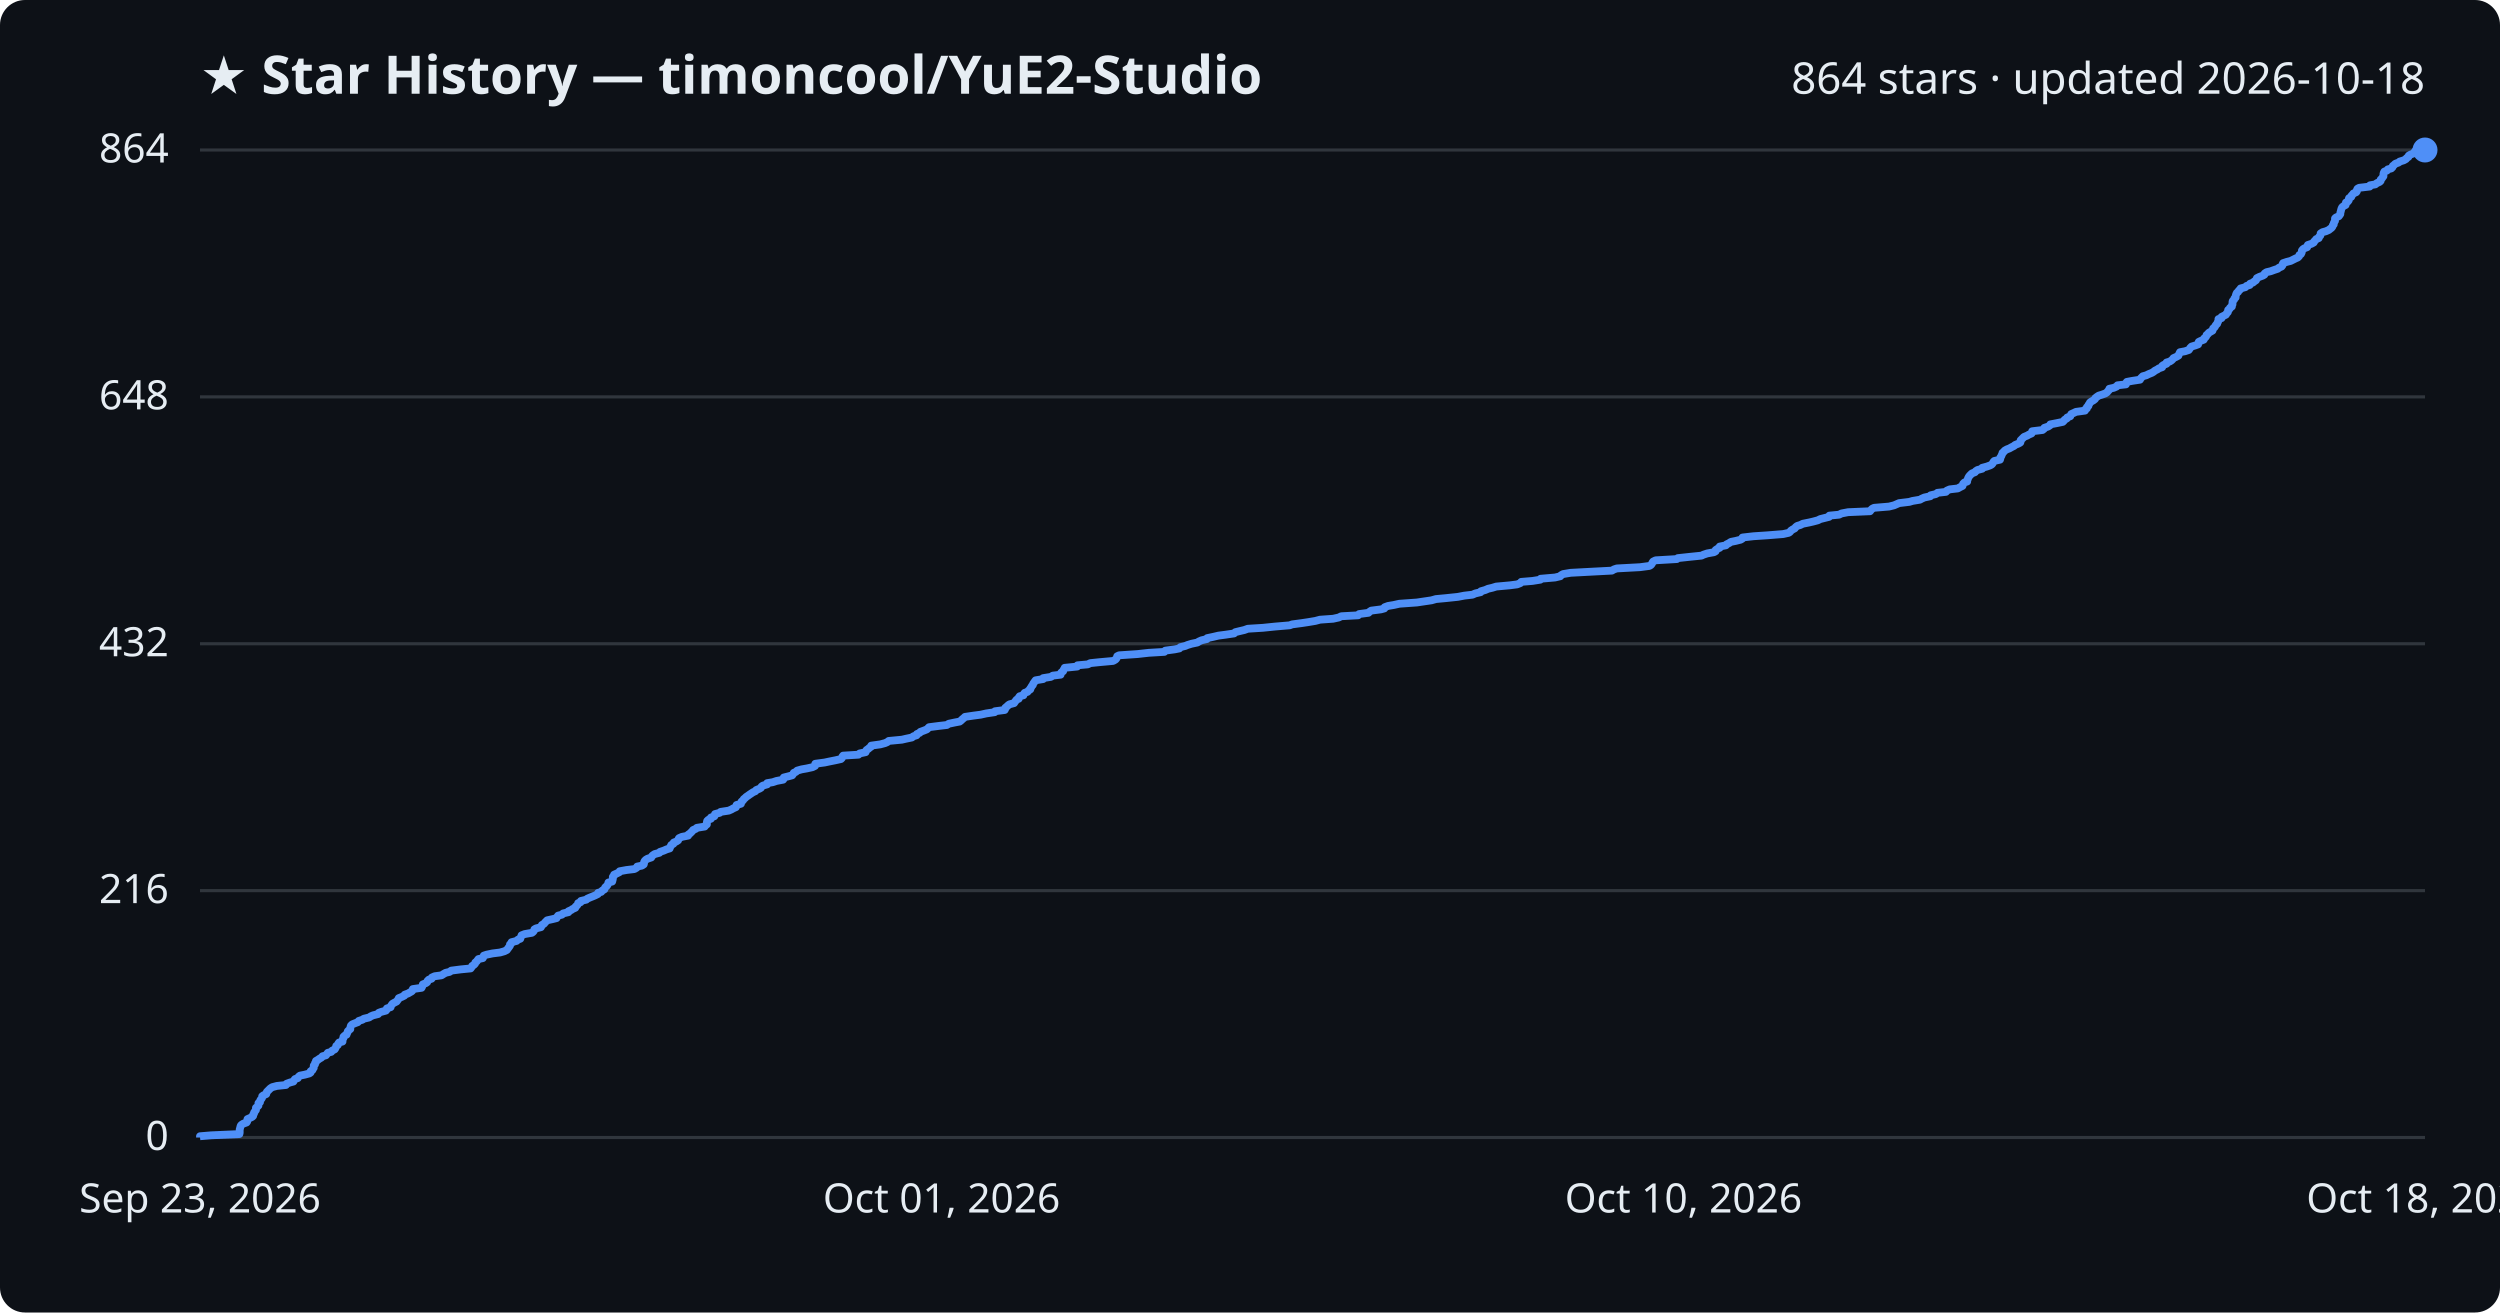
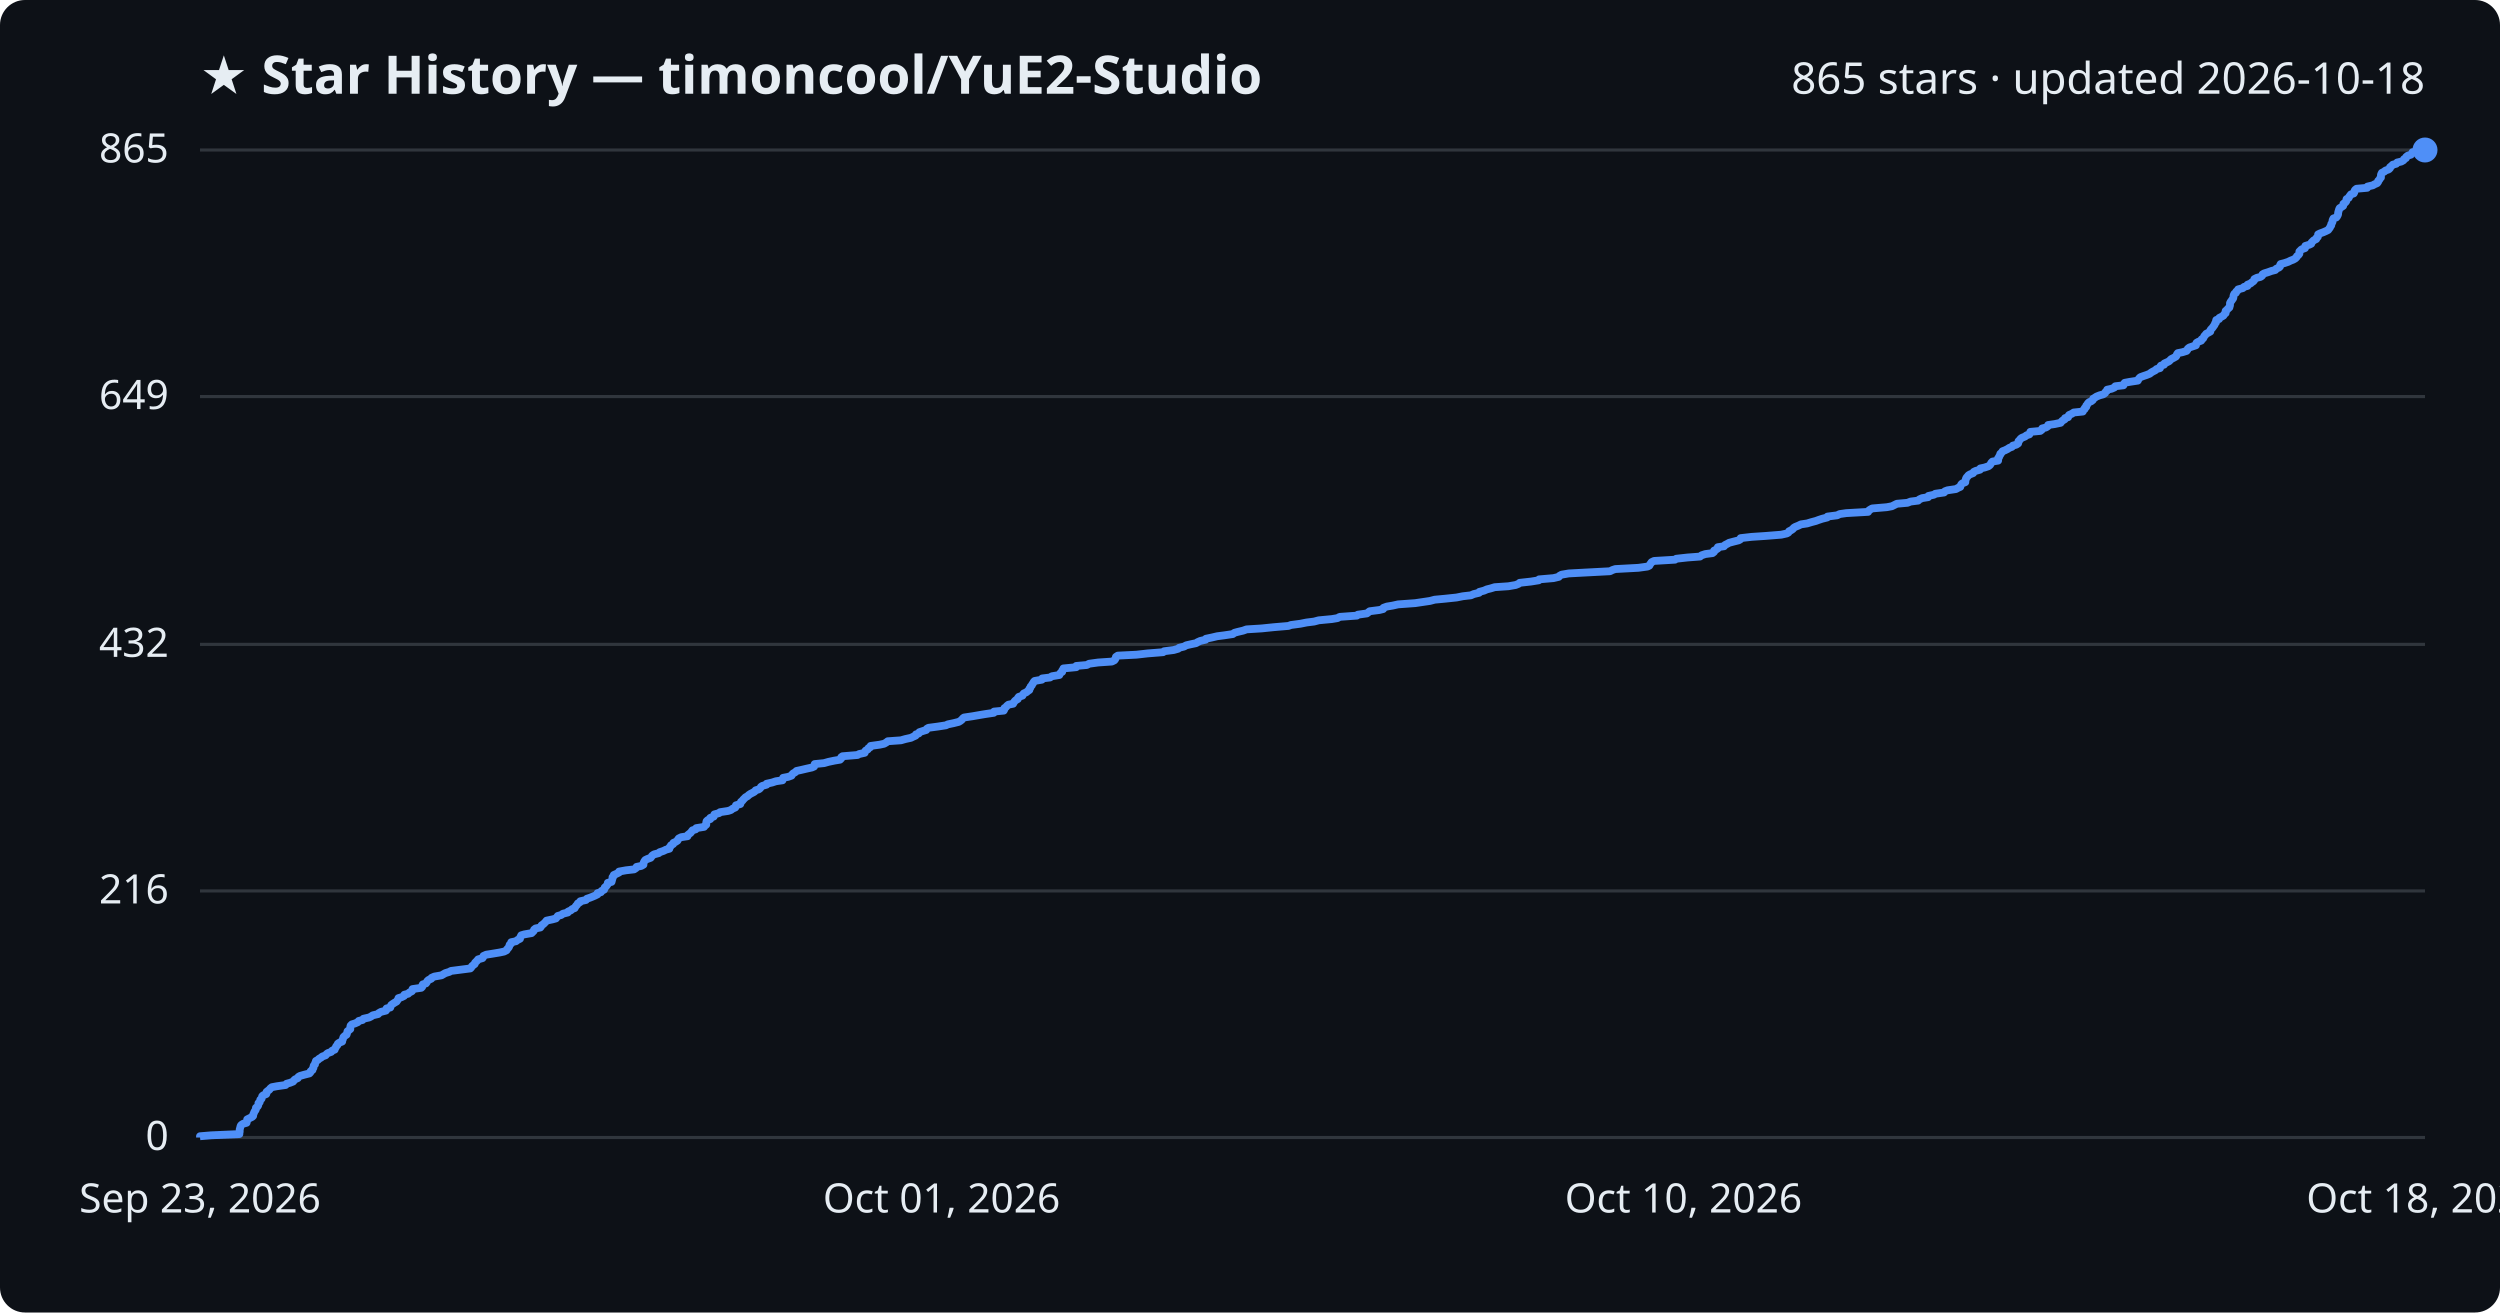
<svg xmlns="http://www.w3.org/2000/svg" viewBox="0 0 800 420" font-family="Segoe UI, sans-serif">
  <rect width="800" height="420" fill="#0d1117" rx="8" />
  <text x="64" y="30" fill="#e6edf3" font-size="17" font-weight="700">★ Star History — timoncool/YuE2-Studio</text>
-   <text x="776" y="30" fill="#e6edf3" font-size="14" text-anchor="end">864 stars · updated 2026-10-18</text>
+   <text x="776" y="30" fill="#e6edf3" font-size="14" text-anchor="end">865 stars · updated 2026-10-18</text>
  <line x1="64" y1="364.0" x2="776" y2="364.0" stroke="#30363d" stroke-width="1" />
  <text x="54" y="368.0" fill="#e6edf3" font-size="13" text-anchor="end">0</text>
-   <line x1="64" y1="285.0" x2="776" y2="285.0" stroke="#30363d" stroke-width="1" />
-   <text x="54" y="289.0" fill="#e6edf3" font-size="13" text-anchor="end">216</text>
-   <line x1="64" y1="206.0" x2="776" y2="206.0" stroke="#30363d" stroke-width="1" />
-   <text x="54" y="210.0" fill="#e6edf3" font-size="13" text-anchor="end">432</text>
-   <line x1="64" y1="127.0" x2="776" y2="127.0" stroke="#30363d" stroke-width="1" />
-   <text x="54" y="131.0" fill="#e6edf3" font-size="13" text-anchor="end">648</text>
+   <line x1="64" y1="285.1" x2="776" y2="285.1" stroke="#30363d" stroke-width="1" />
+   <text x="54" y="289.1" fill="#e6edf3" font-size="13" text-anchor="end">216</text>
+   <line x1="64" y1="206.2" x2="776" y2="206.2" stroke="#30363d" stroke-width="1" />
+   <text x="54" y="210.2" fill="#e6edf3" font-size="13" text-anchor="end">432</text>
+   <line x1="64" y1="126.9" x2="776" y2="126.9" stroke="#30363d" stroke-width="1" />
+   <text x="54" y="130.9" fill="#e6edf3" font-size="13" text-anchor="end">649</text>
  <line x1="64" y1="48.0" x2="776" y2="48.0" stroke="#30363d" stroke-width="1" />
-   <text x="54" y="52.0" fill="#e6edf3" font-size="13" text-anchor="end">864</text>
-   <path d="M64.0,364.0 L64.0,363.6 L67.6,363.3 L76.6,362.9 L76.7,362.5 L76.7,362.2 L76.7,361.8 L76.7,361.4 L76.8,361.1 L76.9,360.7 L77.0,360.3 L77.2,360.0 L77.8,359.6 L78.9,359.2 L79.1,358.9 L79.1,358.5 L79.2,358.1 L79.9,357.8 L80.7,357.4 L81.0,357.1 L81.0,356.7 L81.3,356.3 L81.3,356.0 L81.6,355.6 L81.9,355.2 L81.9,354.9 L81.9,354.5 L82.4,354.1 L82.7,353.8 L82.7,353.4 L82.7,353.0 L83.2,352.7 L83.2,352.3 L83.4,351.9 L83.7,351.6 L83.9,351.2 L83.9,350.8 L84.3,350.5 L85.2,350.1 L85.3,349.7 L85.4,349.4 L85.8,349.0 L86.2,348.6 L86.5,348.3 L87.1,347.9 L88.6,347.5 L91.5,347.2 L91.7,346.8 L92.8,346.4 L93.9,346.1 L94.1,345.7 L94.4,345.3 L95.3,345.0 L95.5,344.6 L96.0,344.2 L97.5,343.9 L99.0,343.5 L99.4,343.2 L99.4,342.8 L100.0,342.4 L100.1,342.1 L100.4,341.7 L100.4,341.3 L100.4,341.0 L100.8,340.6 L100.8,340.2 L101.1,339.9 L101.1,339.5 L101.8,339.1 L102.2,338.8 L102.9,338.4 L103.2,338.0 L104.3,337.7 L104.6,337.3 L104.9,336.9 L106.0,336.6 L106.3,336.2 L107.1,335.8 L107.3,335.5 L107.5,335.1 L107.6,334.7 L108.1,334.4 L108.2,334.0 L108.5,333.6 L109.6,333.3 L109.6,332.9 L109.7,332.5 L109.9,332.2 L109.9,331.8 L110.3,331.4 L110.9,331.1 L111.0,330.7 L111.2,330.4 L111.3,330.0 L111.7,329.6 L112.1,329.3 L112.1,328.9 L112.2,328.5 L112.3,328.2 L112.7,327.8 L113.7,327.4 L114.5,327.1 L114.8,326.7 L116.0,326.3 L116.4,326.0 L118.1,325.6 L118.7,325.2 L119.4,324.9 L121.0,324.5 L121.2,324.1 L122.0,323.8 L123.5,323.4 L123.8,323.0 L123.8,322.7 L125.0,322.3 L125.1,321.9 L125.3,321.6 L125.6,321.2 L126.3,320.8 L126.9,320.5 L127.2,320.1 L127.5,319.7 L127.6,319.4 L128.6,319.0 L129.4,318.6 L129.5,318.3 L130.6,317.9 L131.1,317.6 L131.8,317.2 L132.1,316.8 L132.1,316.5 L134.9,316.1 L135.1,315.7 L135.2,315.4 L135.3,315.0 L136.3,314.6 L136.7,314.3 L136.8,313.9 L137.2,313.5 L138.1,313.2 L138.2,312.8 L139.1,312.4 L141.3,312.1 L141.9,311.7 L142.6,311.3 L143.9,311.0 L144.4,310.6 L147.5,310.2 L150.6,309.9 L150.9,309.5 L151.1,309.1 L151.6,308.8 L152.0,308.4 L152.1,308.0 L152.5,307.7 L152.8,307.3 L153.1,306.9 L154.5,306.6 L154.7,306.2 L154.8,305.8 L155.7,305.5 L157.6,305.1 L160.0,304.8 L161.4,304.4 L162.2,304.0 L162.4,303.7 L162.7,303.3 L163.0,302.9 L163.2,302.6 L163.2,302.2 L163.7,301.8 L163.7,301.5 L165.3,301.1 L165.7,300.7 L166.5,300.4 L166.6,300.0 L166.8,299.6 L166.9,299.3 L167.9,298.9 L170.2,298.5 L170.6,298.2 L170.9,297.8 L171.0,297.4 L171.5,297.1 L173.1,296.7 L173.3,296.3 L173.4,296.0 L174.1,295.6 L174.4,295.2 L174.7,294.9 L175.1,294.5 L176.9,294.1 L178.1,293.8 L178.3,293.4 L178.6,293.0 L179.8,292.7 L180.2,292.3 L181.9,291.9 L181.9,291.6 L182.8,291.2 L183.2,290.9 L184.1,290.5 L184.2,290.1 L184.6,289.8 L184.9,289.4 L185.0,289.0 L185.8,288.7 L185.9,288.3 L187.6,287.9 L187.9,287.6 L188.8,287.2 L189.8,286.8 L190.5,286.5 L191.3,286.1 L191.4,285.7 L192.4,285.4 L192.7,285.0 L193.4,284.6 L193.5,284.3 L193.7,283.9 L194.2,283.5 L194.4,283.2 L194.6,282.8 L194.7,282.4 L195.9,282.1 L196.0,281.7 L196.1,281.3 L196.1,281.0 L196.1,280.6 L196.5,280.2 L196.5,279.9 L197.4,279.5 L198.2,279.1 L198.3,278.8 L200.5,278.4 L203.0,278.1 L203.7,277.7 L203.9,277.3 L205.4,277.0 L206.0,276.6 L206.1,276.2 L206.1,275.9 L206.3,275.5 L206.7,275.1 L207.2,274.8 L208.4,274.4 L208.6,274.0 L208.9,273.7 L209.5,273.3 L211.0,272.9 L211.2,272.6 L212.4,272.2 L213.3,271.8 L214.3,271.5 L214.4,271.1 L214.7,270.7 L214.8,270.4 L215.5,270.0 L215.6,269.6 L216.4,269.3 L217.0,268.9 L217.1,268.5 L217.3,268.2 L218.2,267.8 L220.2,267.4 L220.2,267.1 L220.8,266.7 L221.2,266.3 L221.5,266.0 L221.8,265.6 L222.7,265.2 L223.0,264.9 L225.5,264.5 L225.7,264.2 L226.2,263.8 L226.2,263.4 L226.2,263.1 L226.3,262.7 L226.7,262.3 L227.5,262.0 L227.5,261.6 L228.6,261.2 L228.7,260.9 L228.8,260.5 L230.3,260.1 L230.6,259.8 L233.2,259.4 L234.1,259.0 L234.6,258.7 L235.5,258.3 L235.6,257.9 L235.7,257.6 L237.1,257.2 L237.2,256.8 L237.3,256.5 L237.8,256.1 L238.0,255.7 L238.4,255.4 L238.8,255.0 L239.4,254.6 L239.8,254.3 L240.4,253.9 L241.0,253.5 L241.7,253.2 L242.0,252.8 L243.0,252.4 L243.5,252.1 L243.7,251.7 L244.1,251.4 L245.5,251.0 L245.5,250.6 L247.3,250.3 L248.5,249.9 L250.6,249.5 L250.8,249.2 L250.8,248.8 L252.4,248.4 L253.5,248.1 L253.8,247.7 L254.0,247.3 L254.7,247.0 L255.1,246.6 L256.5,246.2 L258.2,245.9 L260.0,245.5 L260.8,245.1 L260.8,244.8 L260.9,244.4 L263.9,244.0 L265.3,243.7 L267.3,243.3 L269.1,242.9 L269.4,242.6 L269.5,242.2 L269.8,241.8 L274.7,241.5 L275.1,241.1 L277.0,240.7 L277.1,240.4 L277.3,240.0 L277.9,239.6 L278.2,239.3 L278.8,238.9 L278.8,238.6 L281.7,238.2 L283.2,237.8 L283.9,237.5 L284.4,237.1 L288.6,236.7 L289.9,236.4 L291.8,236.0 L292.3,235.6 L293.3,235.3 L293.4,234.9 L294.3,234.5 L294.5,234.2 L295.6,233.8 L296.6,233.4 L296.9,233.1 L297.3,232.7 L300.4,232.3 L303.0,232.0 L303.6,231.6 L305.5,231.2 L307.1,230.9 L307.6,230.5 L308.0,230.1 L308.4,229.8 L308.8,229.4 L311.5,229.0 L313.8,228.7 L315.6,228.3 L318.3,227.9 L318.4,227.6 L321.5,227.2 L321.7,226.8 L321.7,226.5 L322.2,226.1 L322.5,225.8 L323.0,225.4 L324.5,225.0 L324.7,224.7 L325.0,224.3 L325.3,223.9 L326.0,223.6 L326.0,223.2 L326.3,222.8 L327.5,222.5 L327.6,222.1 L327.9,221.7 L328.8,221.4 L329.1,221.0 L329.7,220.6 L329.7,220.3 L330.0,219.9 L330.2,219.5 L330.5,219.2 L330.6,218.8 L330.9,218.4 L331.1,218.1 L331.4,217.7 L333.8,217.3 L333.8,217.0 L336.3,216.6 L336.9,216.2 L339.4,215.9 L339.4,215.5 L339.7,215.1 L340.2,214.8 L340.3,214.4 L340.6,214.0 L340.7,213.7 L344.7,213.3 L344.8,212.9 L348.1,212.6 L348.9,212.2 L351.8,211.9 L356.2,211.5 L356.9,211.1 L357.2,210.8 L357.4,210.4 L357.5,210.0 L358.1,209.7 L364.0,209.3 L367.6,208.9 L372.6,208.6 L372.9,208.2 L375.9,207.8 L377.4,207.5 L377.7,207.1 L379.3,206.7 L380.0,206.4 L381.3,206.0 L383.2,205.6 L383.6,205.3 L384.5,204.9 L386.2,204.5 L386.3,204.2 L388.2,203.8 L389.9,203.4 L392.2,203.1 L394.9,202.7 L395.3,202.3 L396.5,202.0 L398.2,201.6 L399.3,201.2 L404.1,200.9 L408.0,200.5 L412.7,200.1 L413.5,199.8 L416.5,199.4 L418.5,199.1 L420.9,198.7 L422.4,198.3 L426.6,198.0 L428.4,197.6 L429.2,197.2 L434.6,196.9 L434.9,196.5 L437.9,196.1 L438.2,195.8 L438.8,195.4 L441.9,195.0 L443.0,194.7 L443.1,194.3 L444.2,193.9 L446.0,193.6 L447.8,193.2 L453.4,192.8 L455.4,192.5 L458.1,192.1 L459.5,191.7 L462.7,191.4 L466.5,191.0 L468.6,190.6 L471.2,190.3 L472.1,189.9 L473.8,189.5 L473.9,189.2 L475.3,188.8 L476.2,188.4 L477.5,188.1 L478.8,187.7 L483.2,187.3 L485.5,187.0 L486.5,186.6 L486.8,186.2 L490.4,185.9 L492.9,185.5 L493.0,185.2 L497.6,184.8 L499.3,184.4 L499.5,184.1 L500.2,183.7 L502.6,183.3 L508.2,183.0 L515.8,182.6 L516.5,182.2 L517.4,181.9 L524.8,181.5 L527.8,181.1 L528.3,180.8 L528.6,180.4 L528.8,180.0 L529.0,179.7 L529.8,179.3 L536.6,178.9 L536.9,178.6 L540.6,178.2 L544.5,177.8 L545.1,177.5 L546.3,177.1 L548.5,176.7 L549.0,176.4 L549.0,176.0 L549.6,175.6 L550.3,175.3 L550.3,174.9 L552.3,174.5 L552.5,174.2 L553.3,173.8 L553.9,173.4 L555.4,173.1 L557.0,172.7 L557.5,172.4 L557.6,172.0 L561.1,171.6 L565.6,171.3 L570.6,170.9 L572.4,170.5 L572.8,170.2 L573.1,169.8 L573.7,169.4 L574.3,169.1 L574.6,168.7 L575.1,168.3 L576.1,168.0 L576.9,167.6 L578.9,167.2 L580.2,166.9 L581.7,166.5 L582.5,166.1 L583.7,165.8 L585.3,165.4 L585.4,165.0 L588.5,164.7 L589.3,164.3 L591.4,163.9 L598.4,163.6 L598.7,163.2 L599.1,162.8 L599.7,162.5 L604.5,162.1 L606.1,161.7 L606.8,161.4 L607.7,161.0 L611.0,160.6 L612.0,160.3 L614.4,159.9 L614.9,159.6 L615.8,159.2 L617.7,158.8 L617.8,158.5 L619.5,158.1 L620.0,157.7 L622.7,157.4 L623.0,157.0 L623.9,156.6 L626.5,156.3 L627.2,155.9 L628.0,155.5 L628.1,155.2 L628.2,154.8 L628.6,154.4 L629.5,154.1 L629.5,153.7 L629.7,153.3 L629.8,153.0 L630.0,152.6 L630.3,152.2 L630.6,151.9 L631.0,151.5 L632.0,151.1 L632.2,150.8 L632.8,150.4 L634.3,150.0 L634.3,149.7 L635.8,149.3 L636.9,148.9 L637.4,148.6 L637.7,148.2 L637.9,147.8 L638.2,147.5 L640.0,147.1 L640.1,146.8 L640.1,146.4 L640.4,146.0 L640.5,145.7 L640.7,145.3 L640.8,144.9 L641.2,144.6 L641.5,144.2 L642.2,143.8 L643.0,143.5 L643.7,143.1 L644.5,142.7 L644.8,142.4 L645.8,142.0 L646.5,141.6 L646.6,141.3 L646.6,140.9 L647.0,140.5 L647.3,140.2 L647.7,139.8 L648.7,139.4 L649.2,139.1 L650.1,138.7 L650.3,138.3 L650.3,138.0 L653.6,137.6 L654.1,137.2 L654.2,136.9 L655.4,136.5 L656.0,136.1 L656.1,135.8 L658.2,135.4 L660.1,135.0 L660.4,134.7 L660.7,134.3 L661.4,133.9 L661.5,133.6 L662.5,133.2 L662.6,132.9 L662.8,132.5 L663.7,132.1 L664.3,131.8 L667.2,131.4 L667.3,131.0 L667.8,130.7 L667.8,130.3 L668.3,129.9 L668.3,129.6 L668.6,129.2 L668.8,128.8 L669.2,128.5 L669.9,128.1 L670.4,127.7 L670.5,127.4 L671.0,127.0 L671.6,126.6 L672.6,126.3 L673.7,125.9 L674.3,125.5 L674.5,125.2 L674.9,124.8 L675.0,124.4 L676.4,124.1 L677.3,123.7 L677.6,123.3 L680.3,123.0 L680.3,122.6 L680.6,122.2 L682.2,121.9 L684.8,121.5 L685.0,121.1 L685.3,120.8 L685.7,120.4 L686.8,120.1 L687.6,119.7 L688.6,119.3 L689.1,119.0 L689.6,118.6 L690.4,118.2 L690.8,117.9 L691.9,117.5 L691.9,117.1 L692.3,116.8 L693.3,116.4 L693.3,116.0 L694.3,115.7 L694.9,115.3 L695.3,114.9 L695.5,114.6 L696.4,114.2 L697.1,113.8 L697.2,113.5 L697.4,113.1 L697.6,112.7 L699.2,112.4 L700.4,112.0 L700.7,111.6 L700.9,111.3 L701.3,110.9 L702.6,110.5 L703.4,110.2 L703.5,109.8 L703.6,109.4 L704.2,109.1 L705.2,108.7 L705.3,108.3 L705.7,108.0 L706.0,107.6 L706.1,107.2 L706.5,106.9 L706.8,106.5 L707.3,106.2 L708.0,105.8 L708.1,105.4 L708.2,105.1 L708.7,104.7 L708.9,104.3 L709.1,104.0 L709.5,103.6 L709.6,103.2 L709.8,102.9 L709.9,102.5 L709.9,102.1 L710.9,101.8 L710.9,101.4 L711.7,101.0 L712.3,100.7 L712.5,100.3 L712.9,99.9 L713.0,99.6 L713.0,99.2 L713.5,98.8 L713.6,98.5 L714.2,98.1 L714.2,97.7 L714.4,97.4 L714.4,97.0 L714.4,96.6 L714.5,96.3 L714.9,95.9 L715.0,95.5 L715.4,95.2 L715.4,94.8 L715.5,94.4 L715.6,94.1 L715.8,93.7 L716.2,93.4 L716.4,93.0 L716.9,92.6 L717.0,92.3 L718.5,91.9 L718.9,91.5 L719.9,91.2 L720.0,90.8 L721.0,90.4 L721.3,90.1 L721.9,89.7 L722.1,89.3 L722.2,89.0 L723.0,88.6 L724.1,88.2 L724.6,87.9 L724.7,87.5 L725.3,87.1 L726.6,86.8 L727.7,86.4 L728.9,86.0 L729.2,85.7 L730.1,85.3 L730.4,84.9 L730.4,84.6 L730.6,84.2 L731.8,83.8 L733.0,83.5 L733.8,83.1 L734.6,82.7 L735.3,82.4 L735.7,82.0 L735.8,81.6 L736.3,81.3 L736.5,80.9 L736.6,80.6 L736.6,80.2 L736.9,79.8 L737.3,79.5 L738.3,79.1 L738.4,78.7 L738.5,78.4 L739.7,78.0 L740.4,77.6 L740.5,77.3 L740.9,76.9 L741.2,76.5 L742.0,76.2 L742.1,75.8 L742.5,75.4 L742.6,75.1 L742.6,74.7 L743.2,74.3 L744.3,74.0 L745.2,73.6 L745.7,73.2 L746.1,72.9 L746.4,72.5 L746.5,72.1 L746.8,71.8 L746.8,71.4 L747.0,71.0 L747.2,70.7 L747.2,70.3 L747.2,69.9 L747.5,69.6 L748.4,69.2 L748.7,68.8 L748.9,68.5 L748.9,68.1 L749.0,67.8 L749.1,67.4 L749.2,67.0 L749.3,66.7 L749.5,66.3 L750.0,65.9 L750.6,65.6 L750.7,65.2 L750.7,64.8 L751.3,64.5 L751.6,64.1 L751.6,63.7 L751.7,63.4 L752.4,63.0 L752.5,62.6 L752.8,62.3 L753.1,61.9 L754.0,61.5 L754.2,61.2 L754.2,60.8 L754.4,60.4 L754.9,60.1 L758.3,59.7 L758.4,59.3 L760.1,59.0 L760.6,58.6 L761.5,58.2 L761.8,57.9 L761.8,57.5 L762.2,57.1 L762.4,56.8 L762.7,56.4 L762.7,56.0 L762.7,55.7 L762.8,55.3 L763.0,54.9 L763.8,54.6 L764.1,54.2 L765.2,53.9 L765.6,53.5 L765.7,53.1 L766.1,52.8 L766.5,52.4 L767.6,52.0 L767.9,51.7 L769.2,51.3 L769.9,50.9 L770.1,50.6 L770.7,50.2 L770.8,49.8 L771.3,49.5 L772.3,49.1 L772.6,48.7 L772.8,48.4 L776.0,48.0 L776.0,48.0" fill="none" stroke="#4f8ff7" stroke-width="2.5" stroke-linejoin="round" />
+   <text x="54" y="52.0" fill="#e6edf3" font-size="13" text-anchor="end">865</text>
+   <path d="M64.0,364.0 L64.0,363.6 L67.6,363.3 L76.6,362.9 L76.6,362.5 L76.7,362.2 L76.7,361.8 L76.7,361.4 L76.8,361.1 L76.9,360.7 L77.0,360.3 L77.2,360.0 L77.8,359.6 L78.9,359.3 L79.0,358.9 L79.1,358.5 L79.1,358.2 L79.9,357.8 L80.7,357.4 L81.0,357.1 L81.0,356.7 L81.2,356.3 L81.3,356.0 L81.5,355.6 L81.8,355.2 L81.9,354.9 L81.9,354.5 L82.4,354.1 L82.6,353.8 L82.7,353.4 L82.7,353.0 L83.1,352.7 L83.2,352.3 L83.3,351.9 L83.7,351.6 L83.8,351.2 L83.9,350.8 L84.2,350.5 L85.2,350.1 L85.3,349.8 L85.3,349.4 L85.8,349.0 L86.2,348.7 L86.5,348.3 L87.0,347.9 L88.6,347.6 L91.4,347.2 L91.7,346.8 L92.8,346.5 L93.8,346.1 L94.1,345.7 L94.4,345.4 L95.3,345.0 L95.5,344.6 L96.0,344.3 L97.4,343.9 L99.0,343.5 L99.3,343.2 L99.4,342.8 L100.0,342.4 L100.0,342.1 L100.3,341.7 L100.3,341.4 L100.4,341.0 L100.8,340.6 L100.8,340.3 L101.0,339.9 L101.1,339.5 L101.7,339.2 L102.1,338.8 L102.8,338.4 L103.1,338.1 L104.2,337.7 L104.5,337.3 L104.9,337.0 L106.0,336.6 L106.3,336.2 L107.1,335.9 L107.2,335.5 L107.5,335.1 L107.6,334.8 L108.0,334.4 L108.1,334.0 L108.5,333.7 L109.5,333.3 L109.5,332.9 L109.7,332.6 L109.8,332.2 L109.9,331.9 L110.3,331.5 L110.9,331.1 L111.0,330.8 L111.1,330.4 L111.2,330.0 L111.6,329.7 L112.1,329.3 L112.1,328.9 L112.1,328.6 L112.2,328.2 L112.6,327.8 L113.6,327.5 L114.5,327.1 L114.8,326.7 L116.0,326.4 L116.3,326.0 L118.1,325.6 L118.7,325.3 L119.3,324.9 L121.0,324.5 L121.2,324.2 L121.9,323.8 L123.5,323.4 L123.7,323.1 L123.7,322.7 L124.9,322.4 L125.0,322.0 L125.2,321.6 L125.6,321.3 L126.2,320.9 L126.9,320.5 L127.1,320.2 L127.4,319.8 L127.5,319.4 L128.5,319.1 L129.3,318.7 L129.4,318.3 L130.6,318.0 L131.0,317.6 L131.8,317.2 L132.0,316.9 L132.0,316.5 L134.8,316.1 L135.1,315.8 L135.1,315.4 L135.3,315.0 L136.3,314.7 L136.6,314.3 L136.7,314.0 L137.1,313.6 L138.0,313.2 L138.1,312.9 L139.0,312.5 L141.3,312.1 L141.8,311.8 L142.5,311.4 L143.8,311.0 L144.3,310.7 L147.4,310.3 L150.5,309.9 L150.8,309.6 L151.0,309.2 L151.5,308.8 L151.9,308.5 L152.0,308.1 L152.4,307.7 L152.7,307.4 L153.0,307.0 L154.4,306.6 L154.6,306.3 L154.7,305.9 L155.6,305.5 L157.5,305.2 L159.9,304.8 L161.3,304.5 L162.1,304.1 L162.3,303.7 L162.6,303.4 L162.9,303.0 L163.0,302.6 L163.1,302.3 L163.6,301.9 L163.6,301.5 L165.1,301.2 L165.6,300.8 L166.4,300.4 L166.4,300.1 L166.6,299.7 L166.8,299.3 L167.8,299.0 L170.1,298.6 L170.5,298.2 L170.8,297.9 L170.9,297.5 L171.4,297.1 L172.9,296.8 L173.2,296.4 L173.3,296.1 L173.9,295.7 L174.3,295.3 L174.6,295.0 L174.9,294.6 L176.8,294.2 L177.9,293.9 L178.2,293.5 L178.5,293.1 L179.6,292.8 L180.1,292.4 L181.7,292.0 L181.8,291.7 L182.7,291.3 L183.1,290.9 L183.9,290.6 L184.1,290.2 L184.4,289.8 L184.7,289.5 L184.9,289.1 L185.6,288.7 L185.7,288.4 L187.5,288.0 L187.8,287.6 L188.7,287.3 L189.7,286.9 L190.4,286.6 L191.2,286.2 L191.2,285.8 L192.3,285.5 L192.5,285.1 L193.3,284.7 L193.4,284.4 L193.5,284.0 L194.0,283.6 L194.2,283.3 L194.5,282.9 L194.5,282.5 L195.7,282.2 L195.8,281.8 L195.9,281.4 L196.0,281.1 L196.0,280.7 L196.4,280.3 L196.4,280.0 L197.3,279.6 L198.1,279.2 L198.1,278.9 L200.3,278.5 L202.9,278.2 L203.5,277.8 L203.7,277.4 L205.2,277.1 L205.9,276.7 L205.9,276.3 L206.0,276.0 L206.2,275.6 L206.5,275.2 L207.1,274.9 L208.2,274.5 L208.5,274.1 L208.7,273.8 L209.3,273.4 L210.8,273.0 L211.1,272.7 L212.3,272.3 L213.1,271.9 L214.2,271.6 L214.2,271.2 L214.6,270.8 L214.7,270.5 L215.4,270.1 L215.5,269.7 L216.2,269.4 L216.8,269.0 L216.9,268.7 L217.2,268.3 L218.0,267.9 L220.0,267.6 L220.1,267.2 L220.6,266.8 L221.0,266.5 L221.3,266.1 L221.6,265.7 L222.6,265.4 L222.8,265.0 L225.3,264.6 L225.5,264.3 L226.0,263.9 L226.0,263.5 L226.0,263.2 L226.1,262.8 L226.5,262.4 L227.3,262.1 L227.3,261.7 L228.4,261.3 L228.5,261.0 L228.6,260.6 L230.1,260.2 L230.4,259.9 L233.0,259.5 L233.9,259.2 L234.4,258.8 L235.3,258.4 L235.4,258.1 L235.5,257.7 L236.9,257.3 L237.0,257.0 L237.1,256.6 L237.6,256.2 L237.8,255.9 L238.2,255.5 L238.6,255.1 L239.2,254.8 L239.6,254.4 L240.2,254.0 L240.8,253.7 L241.5,253.3 L241.8,252.9 L242.8,252.6 L243.3,252.2 L243.5,251.8 L243.9,251.5 L245.3,251.1 L245.3,250.8 L247.1,250.4 L248.3,250.0 L250.4,249.7 L250.5,249.3 L250.6,248.9 L252.2,248.6 L253.3,248.2 L253.5,247.8 L253.8,247.5 L254.5,247.1 L254.9,246.7 L256.3,246.4 L258.0,246.0 L259.8,245.6 L260.5,245.3 L260.6,244.9 L260.7,244.5 L263.7,244.2 L265.1,243.8 L267.0,243.4 L268.8,243.1 L269.2,242.7 L269.2,242.3 L269.6,242.0 L274.4,241.6 L274.9,241.3 L276.7,240.9 L276.8,240.5 L277.0,240.2 L277.7,239.8 L277.9,239.4 L278.5,239.1 L278.6,238.7 L281.5,238.3 L282.9,238.0 L283.6,237.6 L284.1,237.2 L288.3,236.9 L289.7,236.5 L291.5,236.1 L292.1,235.8 L293.0,235.4 L293.1,235.0 L294.0,234.7 L294.2,234.3 L295.4,233.9 L296.4,233.6 L296.6,233.2 L297.1,232.9 L300.1,232.5 L302.7,232.1 L303.3,231.8 L305.2,231.4 L306.8,231.0 L307.3,230.7 L307.8,230.3 L308.1,229.9 L308.5,229.6 L311.2,229.2 L313.5,228.8 L315.3,228.5 L318.0,228.1 L318.1,227.7 L321.2,227.4 L321.4,227.0 L321.4,226.6 L321.9,226.3 L322.2,225.9 L322.7,225.5 L324.2,225.2 L324.4,224.8 L324.7,224.4 L325.0,224.1 L325.7,223.7 L325.7,223.4 L326.0,223.0 L327.2,222.6 L327.3,222.3 L327.6,221.9 L328.5,221.5 L328.8,221.2 L329.4,220.8 L329.4,220.4 L329.7,220.1 L329.8,219.7 L330.2,219.3 L330.3,219.0 L330.6,218.6 L330.8,218.2 L331.1,217.9 L333.4,217.5 L333.5,217.1 L336.0,216.8 L336.6,216.4 L339.0,216.0 L339.1,215.7 L339.4,215.3 L339.9,215.0 L339.9,214.6 L340.2,214.2 L340.3,213.9 L344.4,213.5 L344.4,213.1 L347.8,212.8 L348.5,212.4 L351.4,212.0 L355.8,211.7 L356.6,211.3 L356.9,210.9 L357.0,210.6 L357.1,210.2 L357.7,209.8 L363.7,209.5 L367.2,209.1 L372.2,208.7 L372.5,208.4 L375.6,208.0 L377.0,207.6 L377.3,207.3 L378.9,206.9 L379.6,206.5 L380.9,206.2 L382.8,205.8 L383.2,205.5 L384.1,205.1 L385.8,204.7 L385.9,204.4 L387.8,204.0 L389.5,203.6 L391.8,203.3 L394.5,202.9 L395.0,202.5 L396.1,202.2 L397.8,201.8 L398.9,201.4 L403.7,201.1 L407.6,200.7 L412.3,200.3 L413.1,200.0 L416.1,199.6 L418.1,199.2 L420.5,198.9 L422.0,198.5 L426.2,198.1 L428.0,197.8 L428.7,197.4 L434.2,197.0 L434.5,196.7 L437.4,196.3 L437.8,196.0 L438.3,195.6 L441.4,195.2 L442.6,194.9 L442.7,194.5 L443.8,194.1 L445.6,193.8 L447.4,193.4 L452.9,193.0 L454.9,192.7 L457.6,192.3 L459.1,191.9 L462.3,191.6 L466.1,191.2 L468.1,190.8 L470.7,190.5 L471.6,190.1 L473.3,189.7 L473.4,189.4 L474.9,189.0 L475.8,188.6 L477.0,188.3 L478.3,187.9 L482.7,187.6 L485.0,187.2 L486.0,186.8 L486.3,186.5 L489.9,186.1 L492.4,185.7 L492.5,185.4 L497.1,185.0 L498.8,184.6 L499.0,184.3 L499.7,183.9 L502.0,183.5 L507.6,183.2 L515.2,182.8 L516.0,182.4 L516.9,182.1 L524.3,181.7 L527.2,181.3 L527.8,181.0 L528.0,180.6 L528.3,180.2 L528.5,179.9 L529.3,179.5 L536.0,179.1 L536.4,178.8 L540.0,178.4 L544.0,178.1 L544.5,177.7 L545.7,177.3 L548.0,177.0 L548.5,176.6 L548.5,176.2 L549.1,175.9 L549.7,175.5 L549.7,175.1 L551.7,174.8 L552.0,174.4 L552.8,174.0 L553.3,173.7 L554.8,173.3 L556.4,172.9 L556.9,172.6 L557.0,172.2 L560.5,171.8 L565.0,171.5 L570.0,171.1 L571.8,170.7 L572.3,170.4 L572.5,170.0 L573.1,169.7 L573.7,169.3 L574.0,168.9 L574.5,168.6 L575.5,168.2 L576.3,167.8 L578.3,167.5 L579.6,167.1 L581.1,166.7 L581.9,166.4 L583.1,166.0 L584.7,165.6 L584.8,165.3 L587.9,164.9 L588.7,164.5 L590.8,164.2 L597.8,163.8 L598.0,163.4 L598.4,163.1 L599.1,162.7 L603.8,162.3 L605.4,162.0 L606.2,161.6 L607.0,161.2 L610.4,160.9 L611.4,160.5 L613.8,160.2 L614.2,159.8 L615.1,159.4 L617.0,159.1 L617.1,158.7 L618.9,158.3 L619.3,158.0 L622.1,157.6 L622.4,157.2 L623.2,156.9 L625.9,156.5 L626.6,156.1 L627.3,155.8 L627.4,155.4 L627.6,155.0 L627.9,154.7 L628.9,154.3 L628.9,153.9 L629.0,153.6 L629.1,153.2 L629.3,152.8 L629.6,152.5 L629.9,152.1 L630.4,151.8 L631.4,151.4 L631.6,151.0 L632.2,150.7 L633.6,150.3 L633.7,149.9 L635.1,149.6 L636.3,149.2 L636.8,148.8 L637.0,148.5 L637.2,148.1 L637.6,147.7 L639.4,147.4 L639.4,147.0 L639.4,146.6 L639.7,146.3 L639.8,145.9 L640.1,145.5 L640.1,145.2 L640.6,144.8 L640.8,144.4 L641.6,144.1 L642.4,143.7 L643.0,143.3 L643.8,143.0 L644.1,142.6 L645.2,142.3 L645.8,141.9 L645.9,141.5 L645.9,141.2 L646.3,140.8 L646.6,140.4 L647.0,140.1 L648.0,139.7 L648.5,139.3 L649.4,139.0 L649.6,138.6 L649.7,138.2 L652.9,137.9 L653.4,137.5 L653.5,137.1 L654.7,136.8 L655.3,136.4 L655.4,136.0 L657.5,135.7 L659.4,135.3 L659.7,134.9 L660.0,134.6 L660.7,134.2 L660.8,133.8 L661.8,133.5 L661.9,133.1 L662.1,132.8 L663.0,132.4 L663.6,132.0 L666.5,131.7 L666.6,131.3 L667.1,130.9 L667.1,130.6 L667.6,130.2 L667.6,129.8 L667.9,129.5 L668.1,129.1 L668.5,128.7 L669.2,128.4 L669.7,128.0 L669.8,127.6 L670.3,127.3 L670.9,126.9 L671.9,126.5 L673.0,126.2 L673.6,125.8 L673.8,125.4 L674.2,125.1 L674.3,124.7 L675.7,124.4 L676.6,124.0 L676.9,123.6 L679.5,123.3 L679.6,122.9 L679.9,122.5 L681.5,122.2 L684.1,121.8 L684.3,121.4 L684.5,121.1 L684.9,120.7 L686.0,120.3 L686.9,120.0 L687.9,119.6 L688.4,119.2 L688.9,118.9 L689.7,118.5 L690.1,118.1 L691.2,117.8 L691.2,117.4 L691.5,117.0 L692.5,116.7 L692.6,116.3 L693.5,115.9 L694.1,115.6 L694.5,115.2 L694.8,114.9 L695.6,114.5 L696.3,114.1 L696.5,113.8 L696.6,113.4 L696.9,113.0 L698.4,112.7 L699.7,112.3 L700.0,111.9 L700.1,111.6 L700.6,111.2 L701.8,110.8 L702.7,110.5 L702.7,110.1 L702.9,109.7 L703.4,109.4 L704.4,109.0 L704.5,108.6 L705.0,108.3 L705.2,107.9 L705.4,107.5 L705.7,107.2 L706.0,106.8 L706.6,106.5 L707.3,106.1 L707.3,105.7 L707.5,105.4 L707.9,105.0 L708.2,104.6 L708.4,104.3 L708.7,103.9 L708.8,103.5 L709.1,103.2 L709.1,102.8 L709.2,102.4 L710.1,102.1 L710.2,101.7 L711.0,101.3 L711.5,101.0 L711.7,100.6 L712.2,100.2 L712.2,99.9 L712.2,99.5 L712.7,99.1 L712.9,98.8 L713.4,98.4 L713.5,98.0 L713.6,97.7 L713.6,97.3 L713.6,97.0 L713.8,96.6 L714.1,96.2 L714.3,95.9 L714.6,95.5 L714.7,95.1 L714.7,94.8 L714.8,94.4 L715.0,94.0 L715.5,93.7 L715.6,93.3 L716.1,92.9 L716.2,92.6 L717.7,92.2 L718.1,91.8 L719.2,91.5 L719.2,91.1 L720.2,90.7 L720.5,90.4 L721.1,90.0 L721.4,89.6 L721.4,89.3 L722.2,88.9 L723.4,88.6 L723.9,88.2 L724.0,87.8 L724.5,87.5 L725.8,87.1 L726.9,86.7 L728.1,86.4 L728.4,86.0 L729.3,85.6 L729.6,85.3 L729.6,84.9 L729.8,84.5 L731.0,84.2 L732.2,83.8 L733.0,83.4 L733.8,83.1 L734.5,82.7 L734.9,82.3 L735.0,82.0 L735.5,81.6 L735.8,81.2 L735.8,80.9 L735.8,80.5 L736.2,80.1 L736.5,79.8 L737.6,79.4 L737.6,79.1 L737.7,78.7 L739.0,78.3 L739.6,78.0 L739.7,77.6 L740.1,77.2 L740.4,76.9 L741.2,76.5 L741.3,76.1 L741.7,75.8 L741.8,75.4 L741.8,75.0 L742.4,74.7 L743.5,74.3 L744.4,73.9 L745.0,73.6 L745.3,73.2 L745.6,72.8 L745.7,72.5 L746.0,72.1 L746.0,71.7 L746.2,71.4 L746.4,71.0 L746.4,70.6 L746.5,70.3 L746.7,69.9 L747.6,69.6 L747.9,69.2 L748.1,68.8 L748.2,68.5 L748.2,68.1 L748.3,67.7 L748.4,67.4 L748.5,67.0 L748.7,66.6 L749.2,66.3 L749.8,65.9 L749.9,65.5 L749.9,65.2 L750.5,64.8 L750.8,64.4 L750.8,64.1 L750.9,63.7 L751.6,63.3 L751.7,63.0 L752.0,62.6 L752.3,62.2 L753.2,61.9 L753.4,61.5 L753.4,61.2 L753.6,60.8 L754.1,60.4 L757.5,60.1 L757.6,59.7 L759.3,59.3 L759.8,59.0 L760.7,58.6 L761.0,58.2 L761.0,57.9 L761.4,57.5 L761.6,57.1 L761.9,56.8 L761.9,56.4 L761.9,56.0 L762.0,55.7 L762.2,55.3 L763.0,54.9 L763.3,54.6 L764.4,54.2 L764.8,53.8 L764.8,53.5 L765.3,53.1 L765.7,52.7 L766.8,52.4 L767.1,52.0 L768.4,51.7 L769.1,51.3 L769.3,50.9 L769.9,50.6 L770.0,50.2 L770.5,49.8 L771.5,49.5 L771.8,49.1 L772.0,48.7 L775.2,48.4 L776.0,48.0 L776.0,48.0" fill="none" stroke="#4f8ff7" stroke-width="2.5" stroke-linejoin="round" />
  <circle cx="776.0" cy="48.0" r="4" fill="#4f8ff7" />
  <text x="64.0" y="388" fill="#e6edf3" font-size="13" text-anchor="middle">Sep 23, 2026</text>
  <text x="301.3" y="388" fill="#e6edf3" font-size="13" text-anchor="middle">Oct 01, 2026</text>
  <text x="538.7" y="388" fill="#e6edf3" font-size="13" text-anchor="middle">Oct 10, 2026</text>
  <text x="776.0" y="388" fill="#e6edf3" font-size="13" text-anchor="middle">Oct 18, 2026</text>
</svg>
